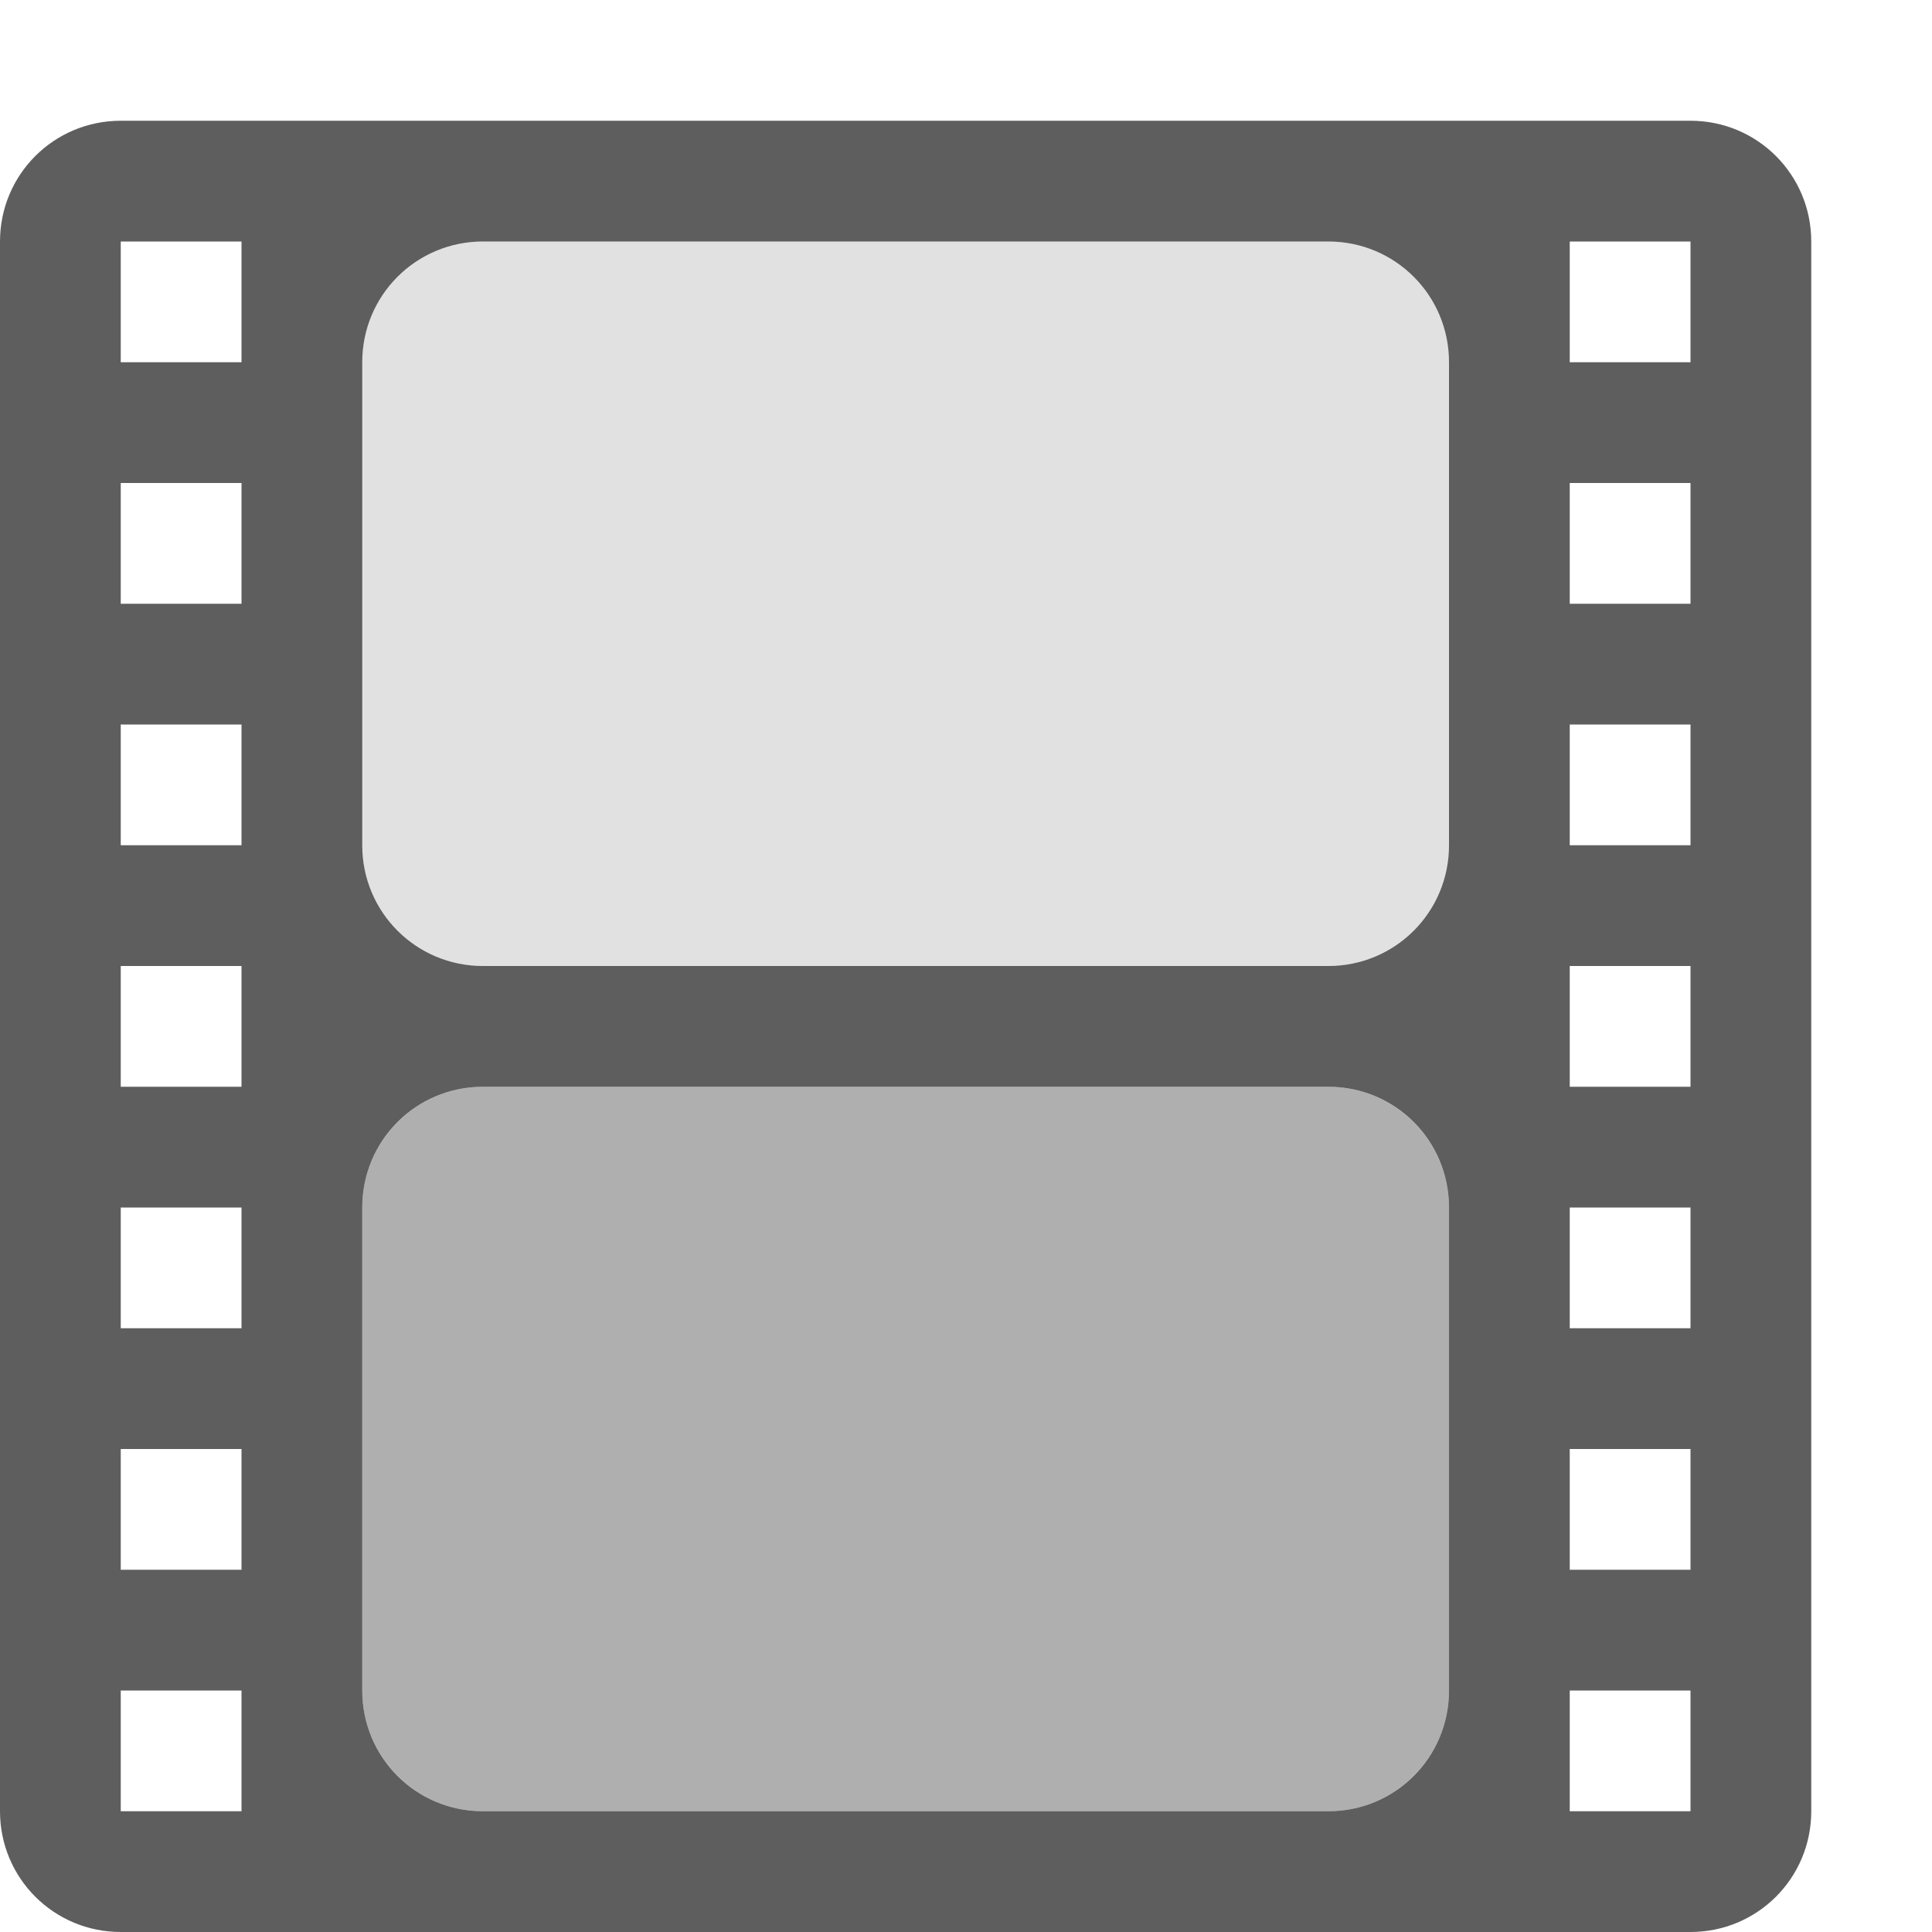
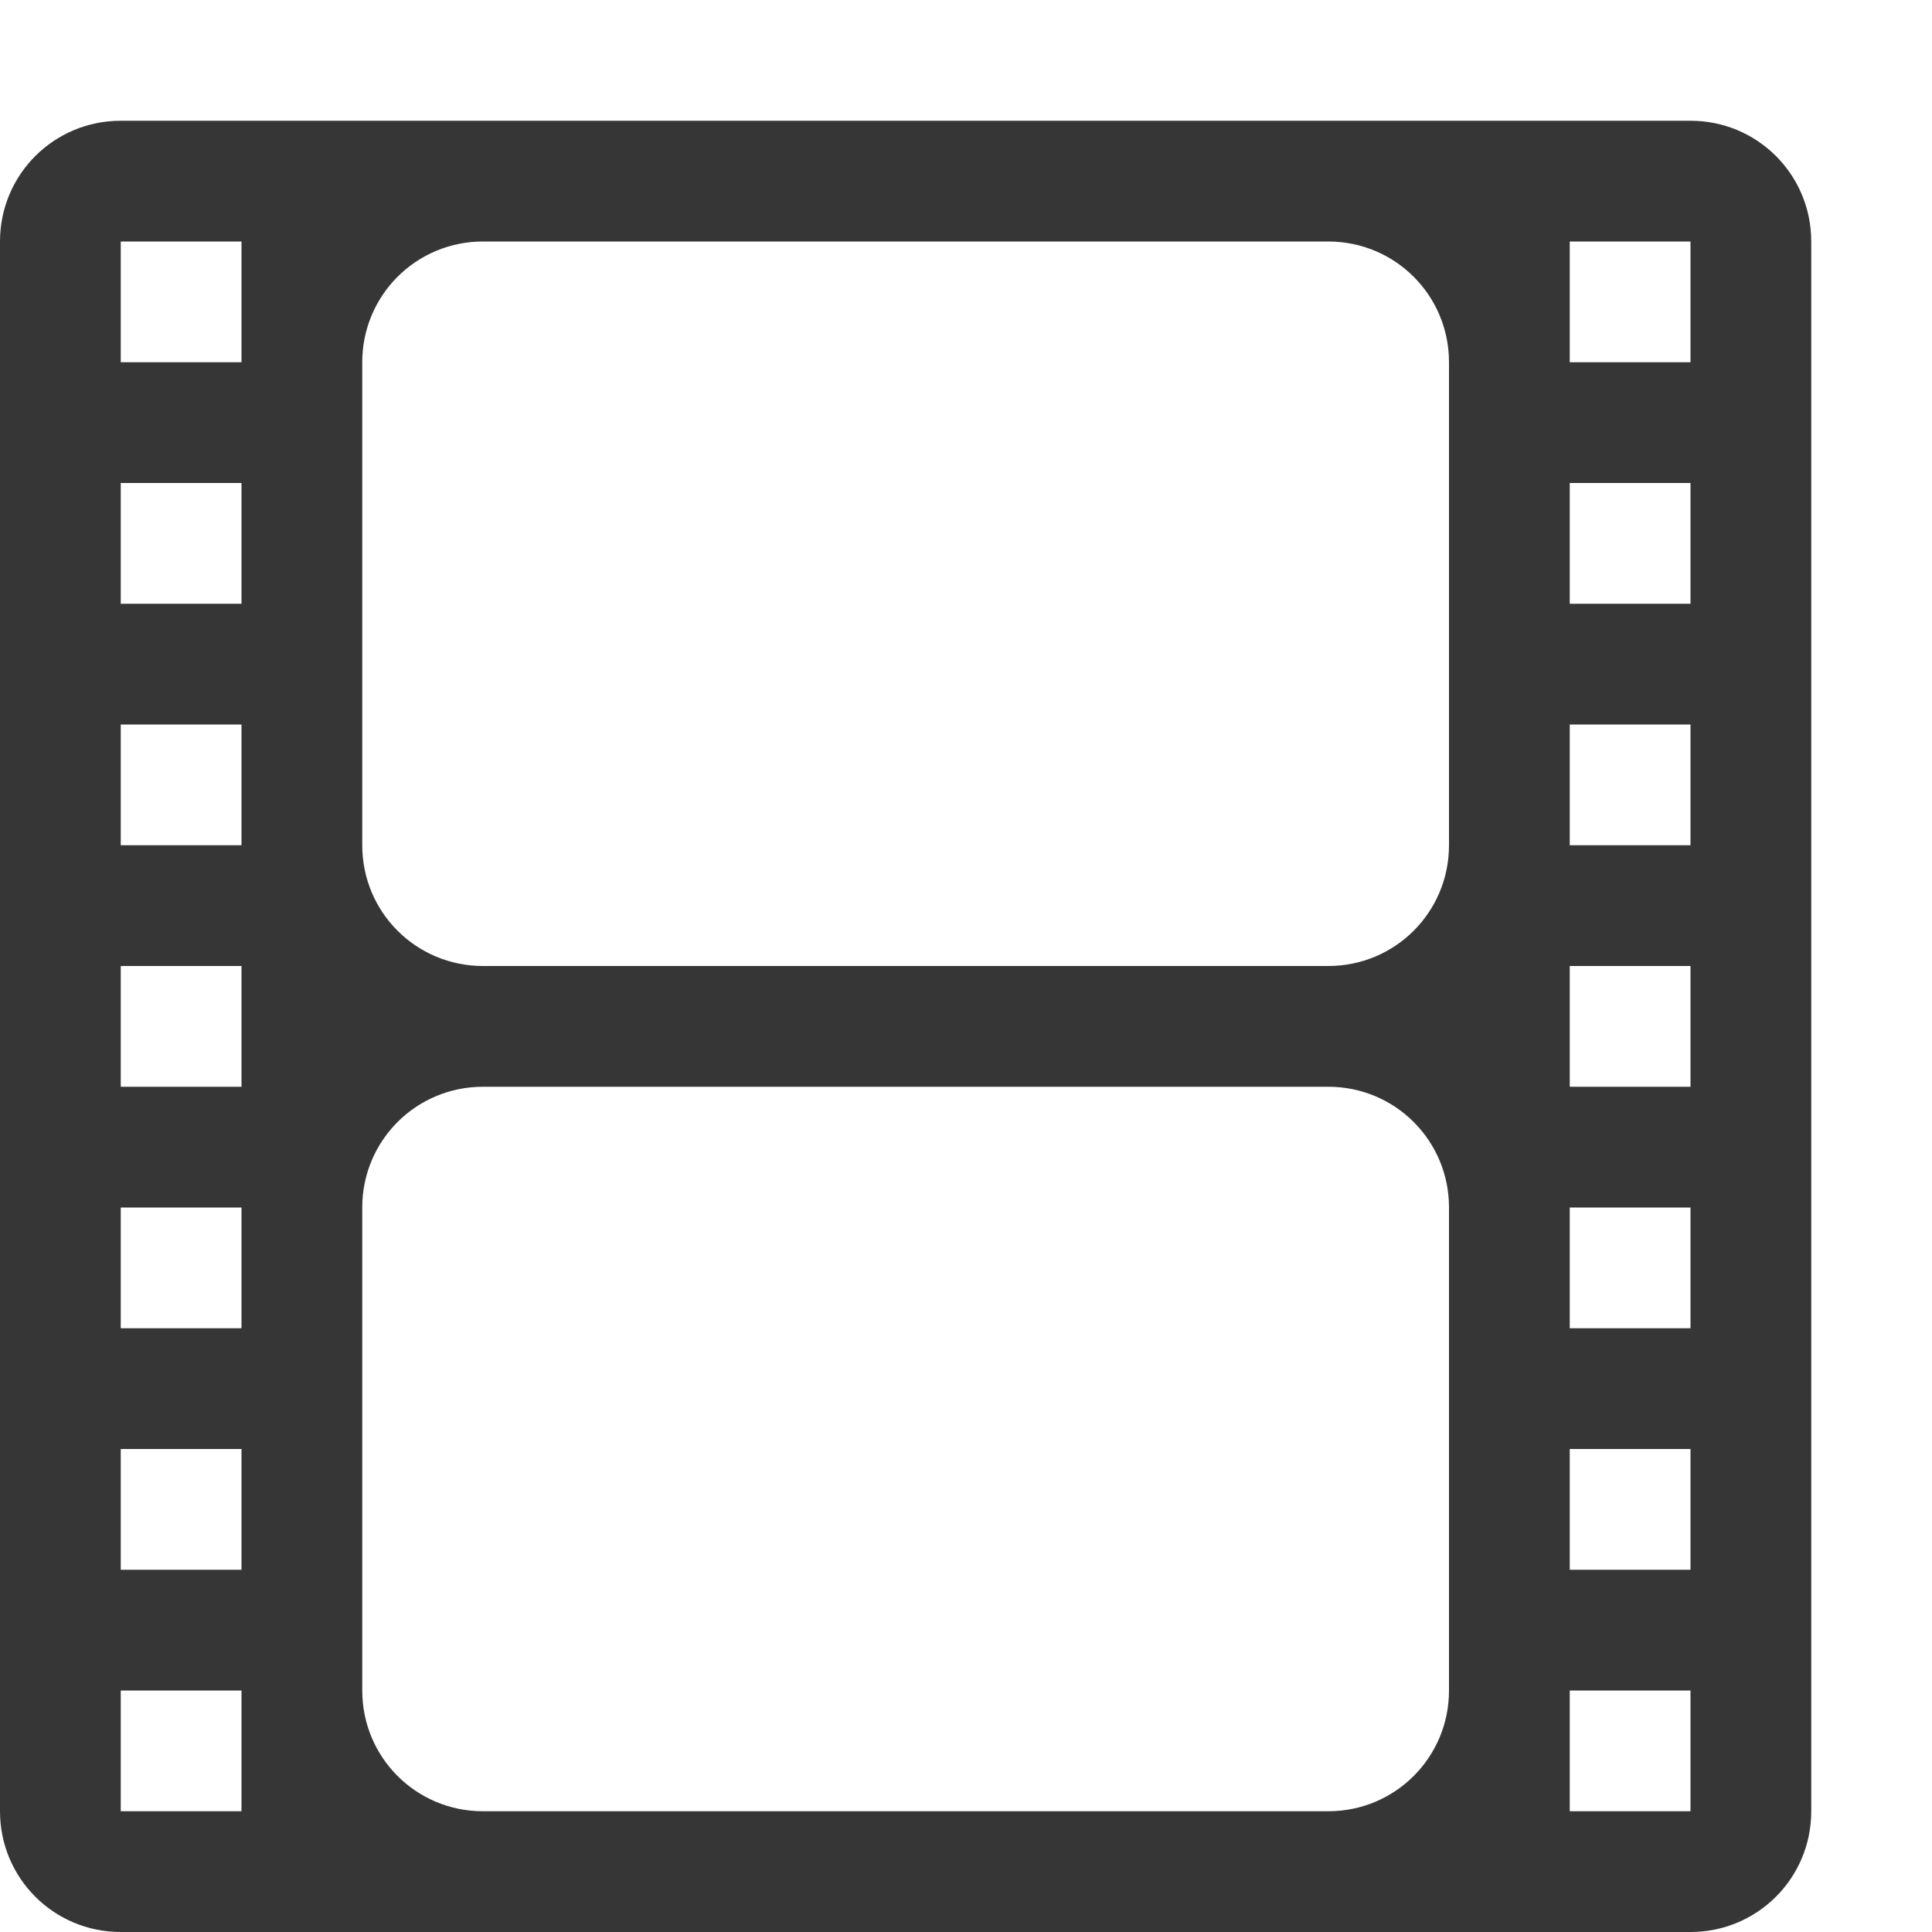
<svg xmlns="http://www.w3.org/2000/svg" width="16" height="16" version="1.1" viewBox="0 0 16 16">
  <defs>
    <style id="current-color-scheme" type="text/css">.ColorScheme-Text { color:#363636; } .ColorScheme-Highlight { color:#5294e2; }</style>
  </defs>
-   <g class="ColorScheme-Text" fill="currentColor" fill-rule="evenodd">
-     <path d="m1 1c-0.554 0-1 0.446-1 1v13c0 0.554 0.446 1 1 1h13c0.554 0 1-0.446 1-1v-13c0-0.554-0.446-1-1-1zm0 1h1v1h-1zm3 0h7c0.554 0 1 0.446 1 1v4c0 0.554-0.446 1-1 1h-7c-0.554 0-1-0.446-1-1v-4c0-0.554 0.446-1 1-1zm9 0h1v1h-1zm-12 2h1v1h-1zm12 0h1v1h-1zm-12 2h1v1h-1zm12 0h1v1h-1zm-12 2h1v1h-1zm12 0h1v1h-1zm-9 1h7c0.554 0 1 0.446 1 1v4c0 0.554-0.446 1-1 1h-7c-0.554 0-1-0.446-1-1v-4c0-0.554 0.446-1 1-1zm-3 1h1v1h-1zm12 0h1v1h-1zm-12 2h1v1h-1zm12 0h1v1h-1zm-12 2h1v1h-1zm12 0h1v1h-1z" opacity=".8" style="paint-order:fill markers stroke" />
-     <rect x="3" y="2" width="9" height="6" rx="1" ry="1" opacity=".15" style="paint-order:fill markers stroke" />
-     <rect x="3" y="9" width="9" height="6" rx="1" ry="1" opacity=".4" style="paint-order:fill markers stroke" />
+   <g class="ColorScheme-Text" fill="currentColor">
+     <path d="m1 1c-0.554 0-1 0.446-1 1v13c0 0.554 0.446 1 1 1h13c0.554 0 1-0.446 1-1v-13c0-0.554-0.446-1-1-1zm0 1h1v1h-1zm3 0h7c0.554 0 1 0.446 1 1v4c0 0.554-0.446 1-1 1h-7c-0.554 0-1-0.446-1-1v-4c0-0.554 0.446-1 1-1zm9 0h1v1h-1zm-12 2h1v1h-1zm12 0h1v1h-1zm-12 2h1v1h-1zm12 0h1v1h-1zm-12 2h1v1h-1zm12 0h1v1h-1zm-9 1h7c0.554 0 1 0.446 1 1v4c0 0.554-0.446 1-1 1h-7c-0.554 0-1-0.446-1-1v-4c0-0.554 0.446-1 1-1zm-3 1h1v1h-1zm12 0h1v1h-1zm-12 2h1v1h-1zm12 0h1v1h-1zm-12 2h1v1h-1zm12 0h1v1h-1z" />
  </g>
</svg>
